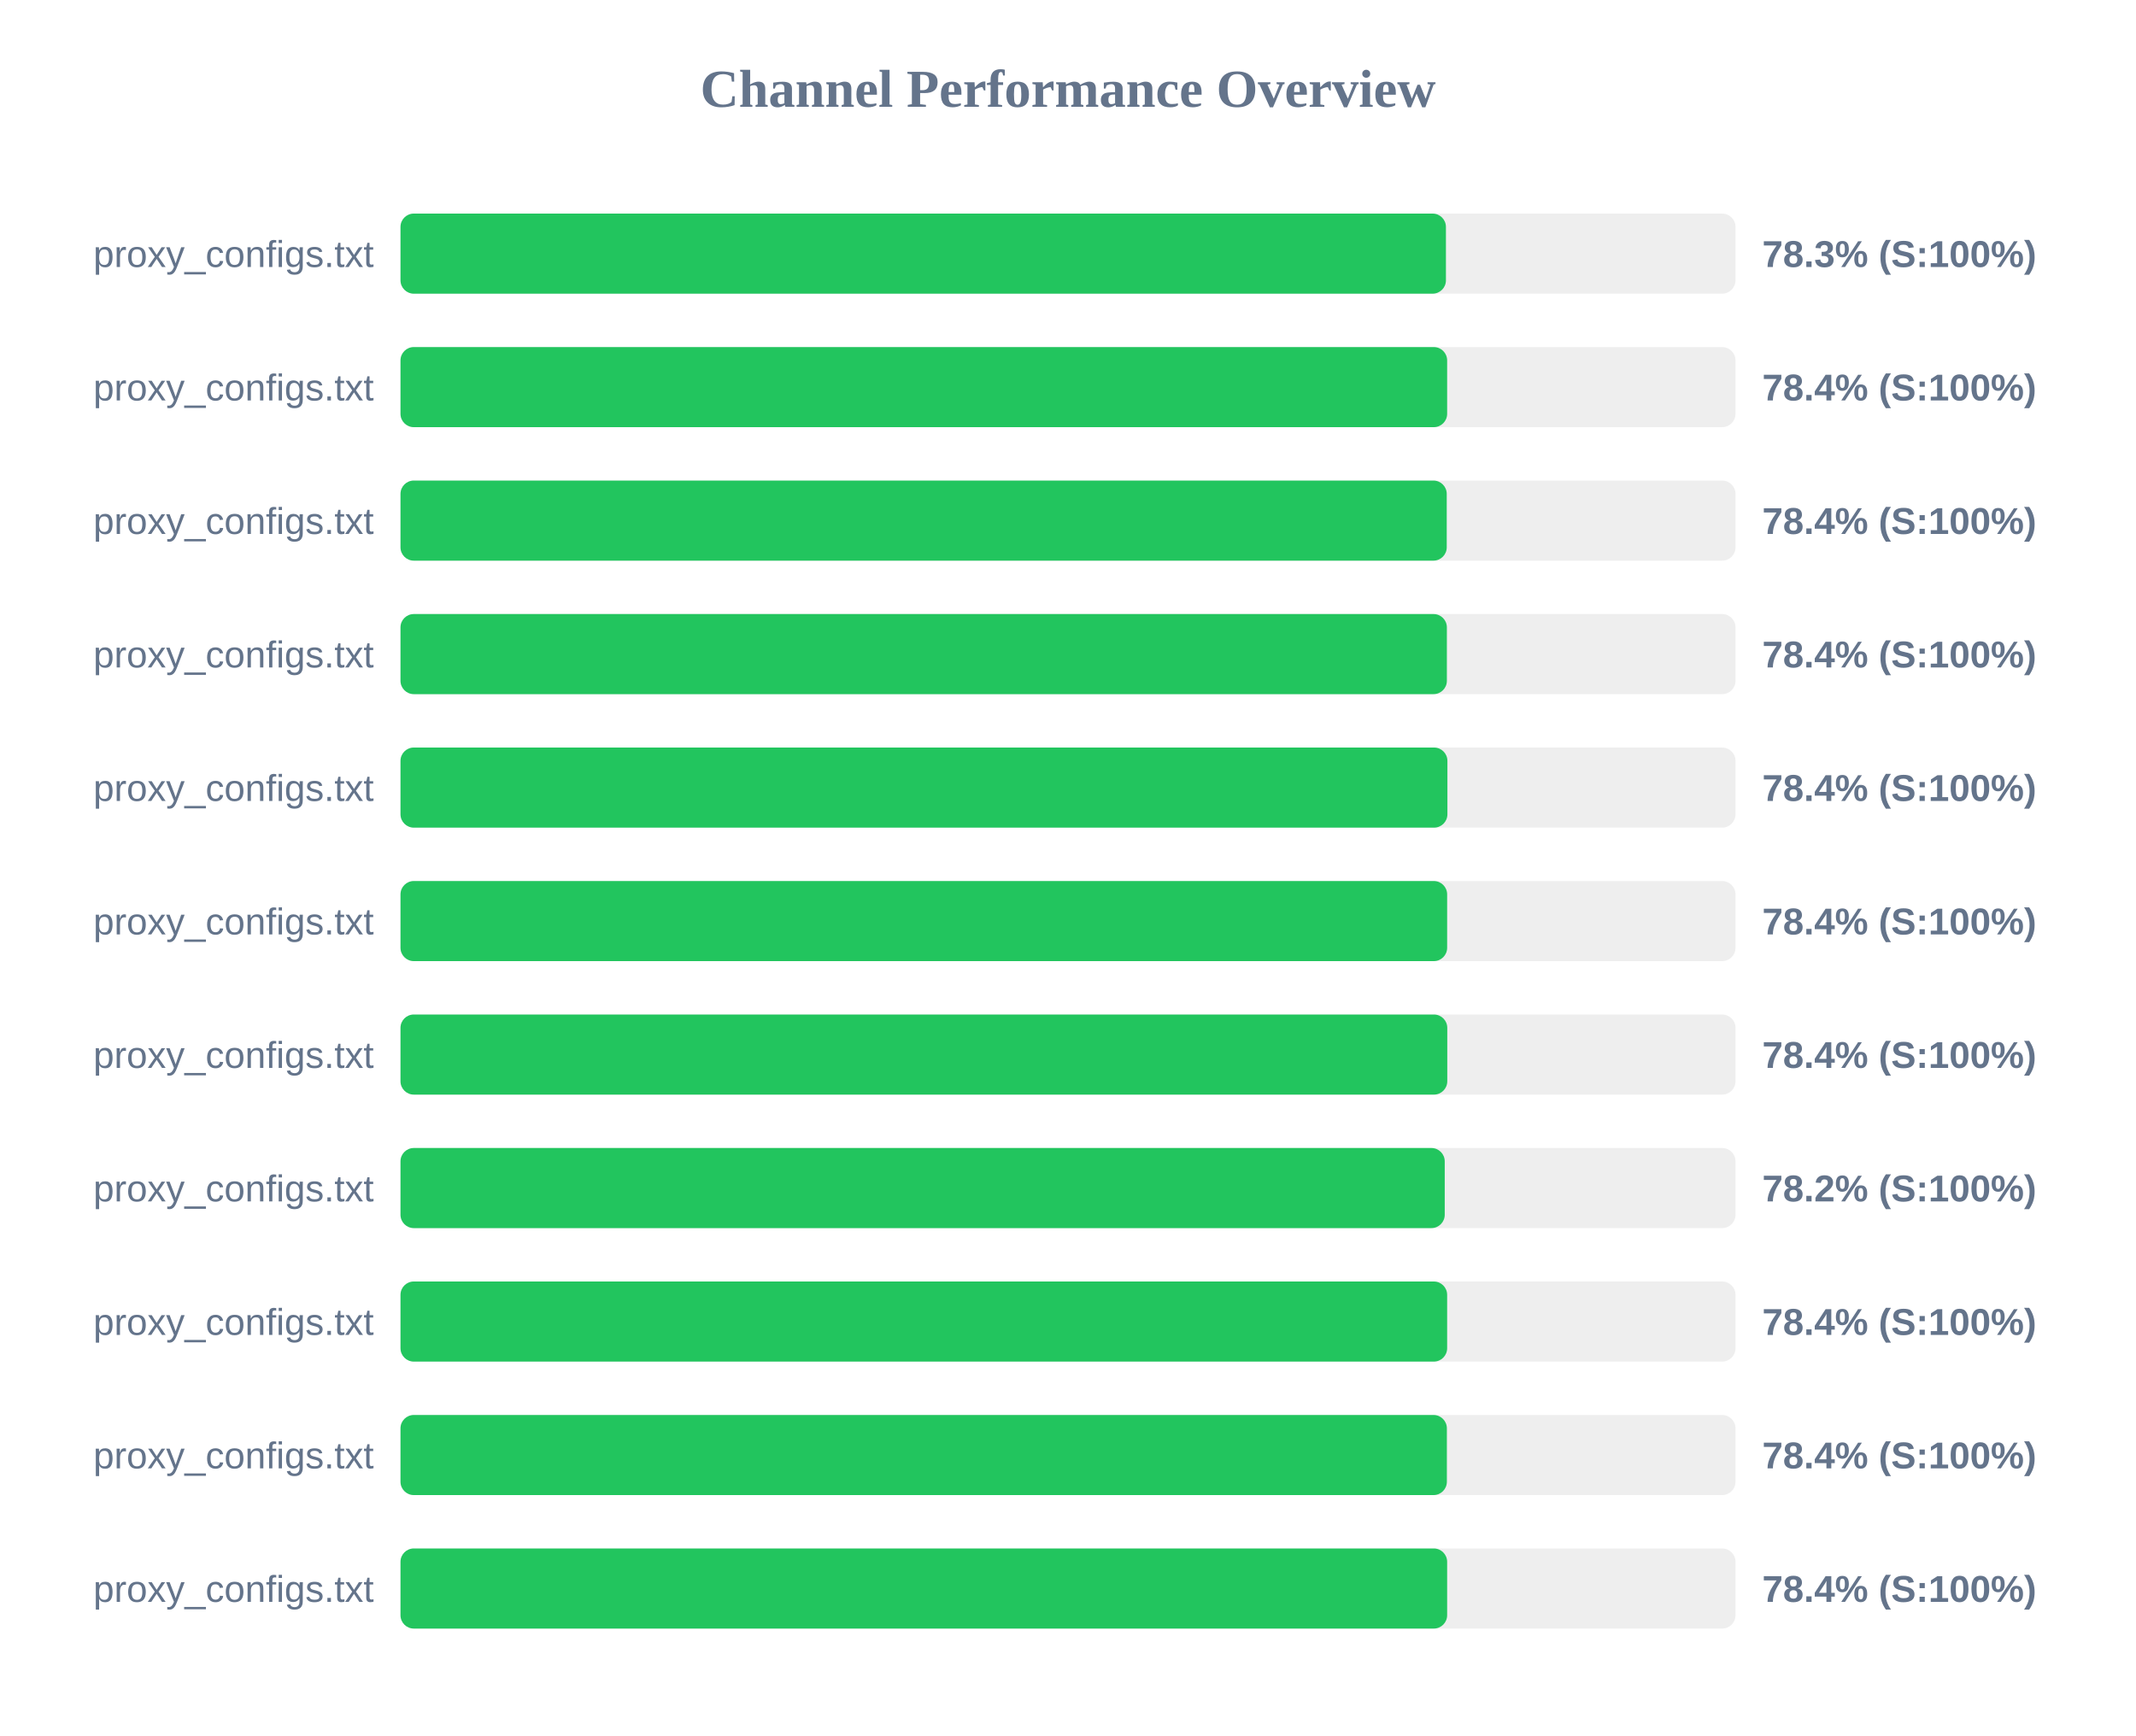
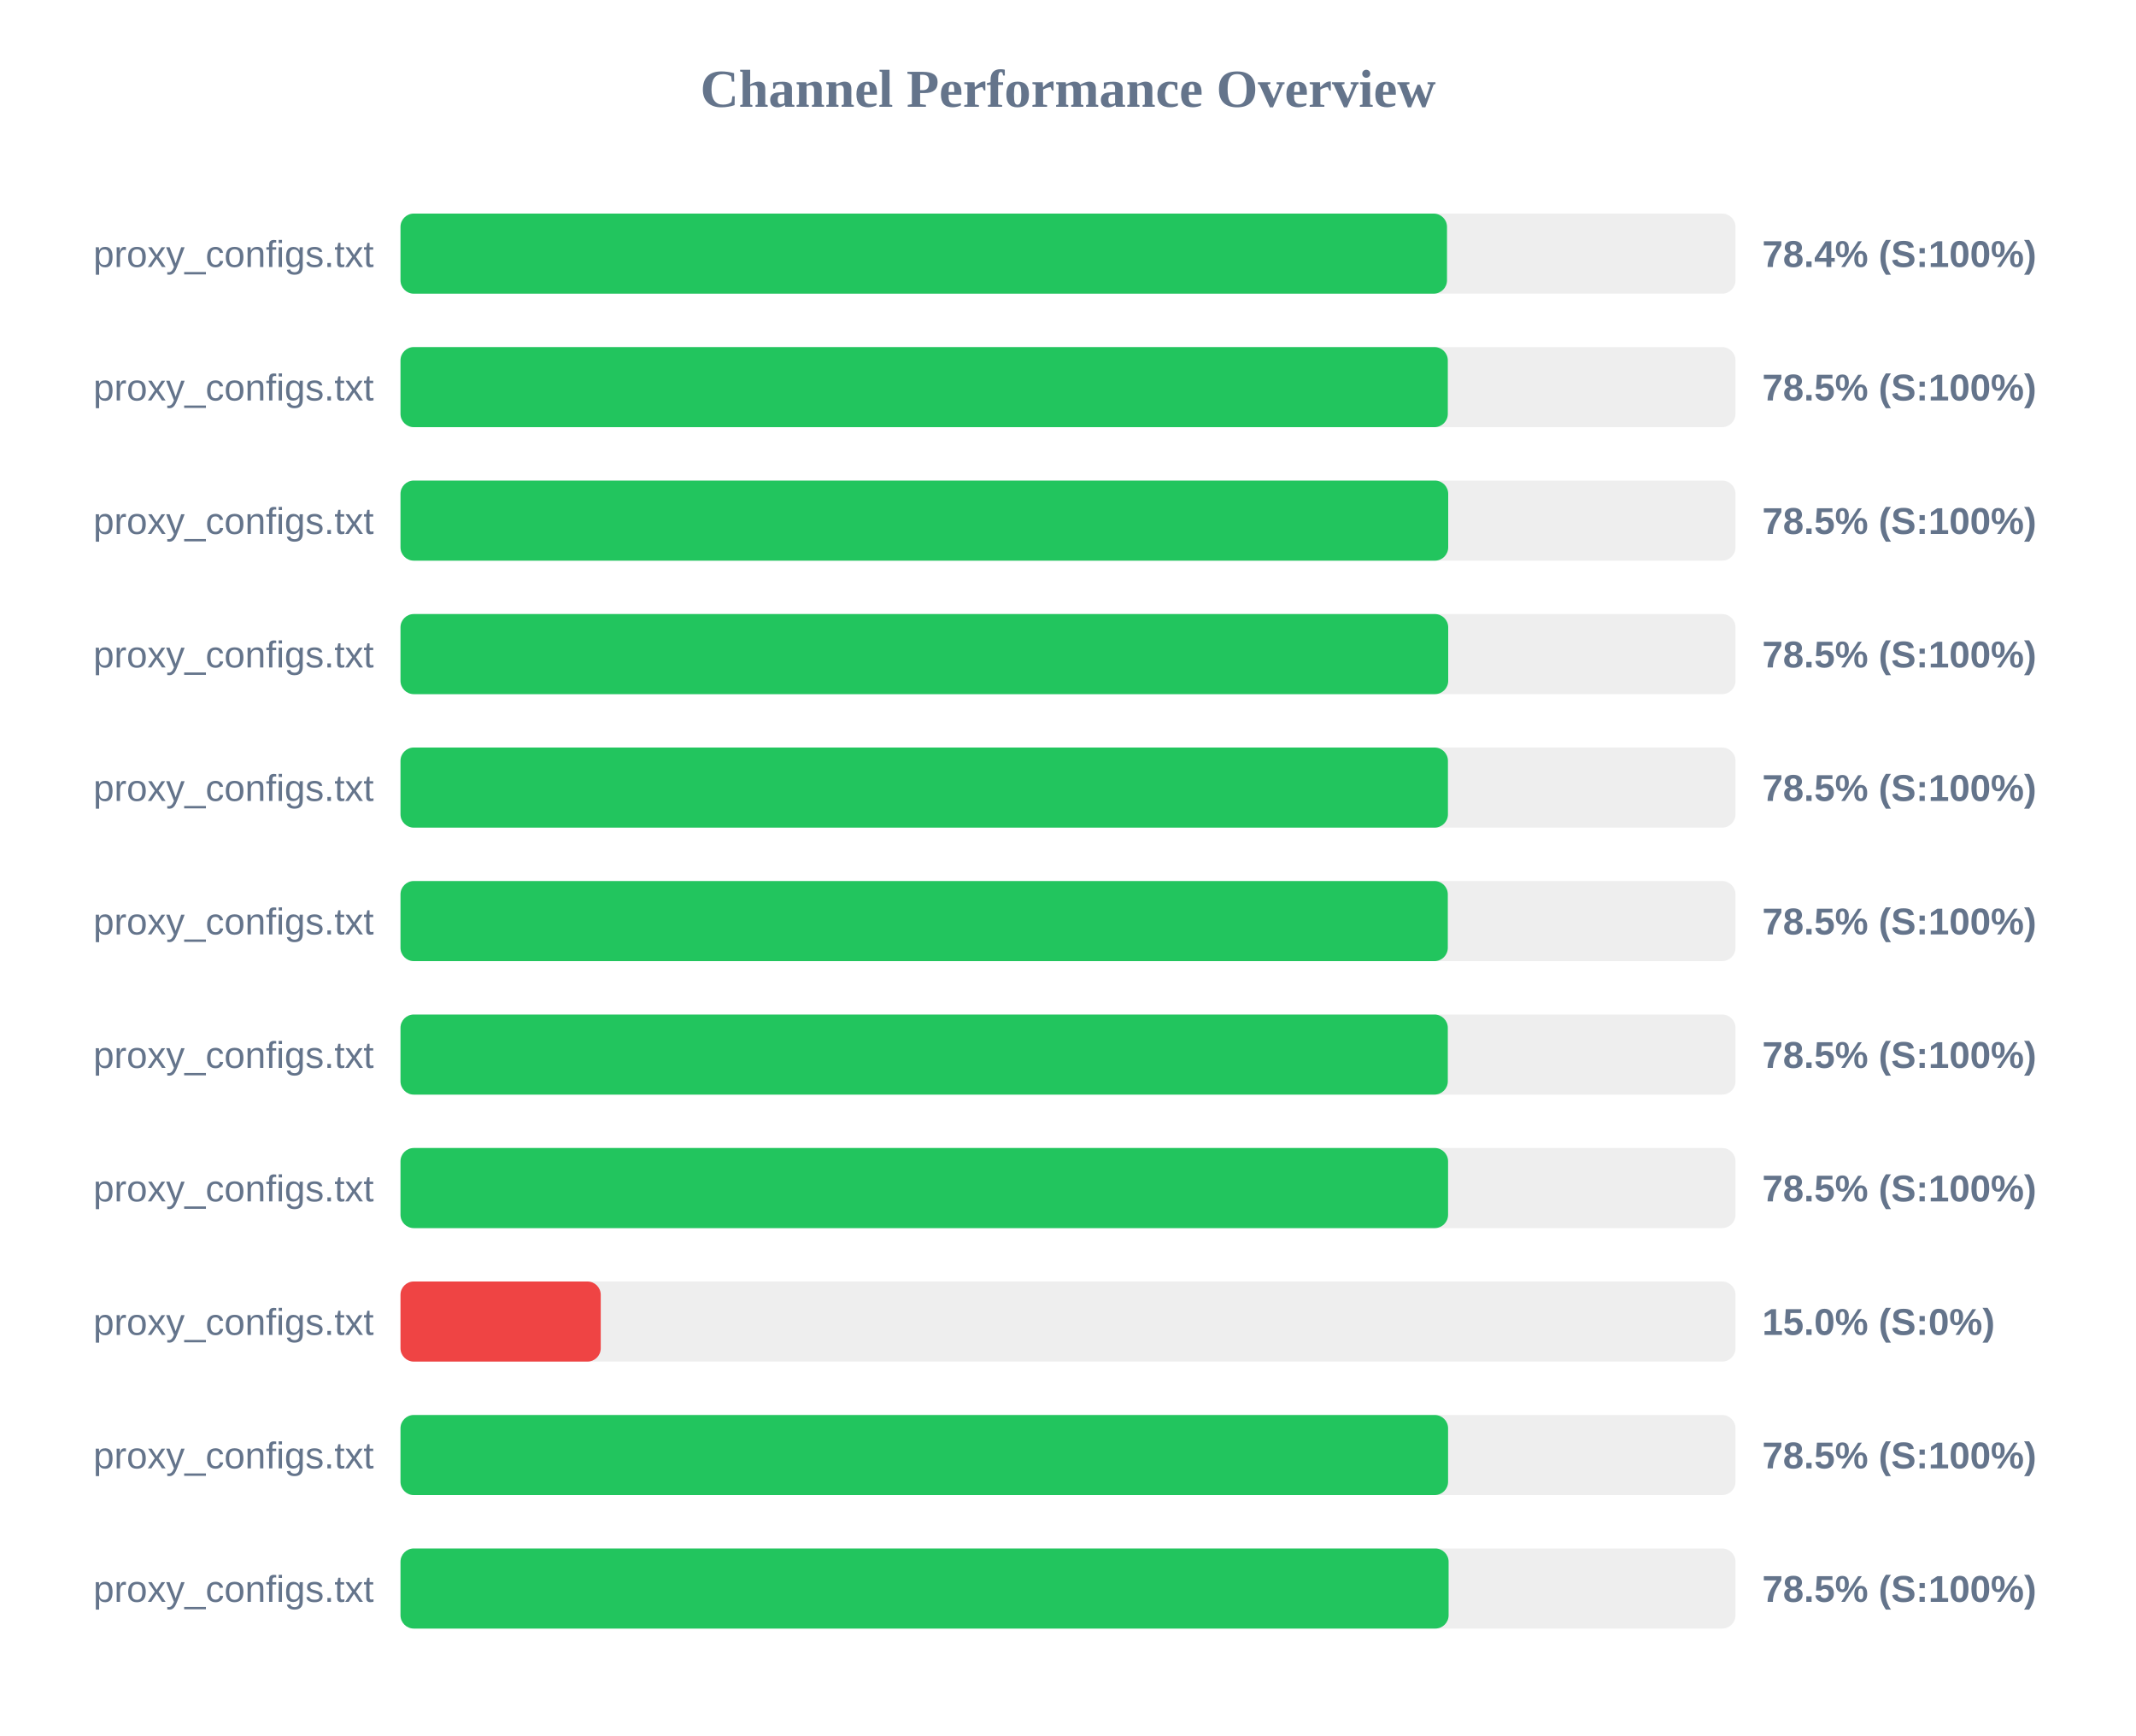
<svg xmlns="http://www.w3.org/2000/svg" width="800" height="650" version="1.1">
  <style>
        .row { font: 14px Arial; fill: #64748b; }
        .score { font: bold 14px Arial; fill: #64748b; }
    </style>
  <text x="400" y="40" text-anchor="middle" font-size="20px" font-weight="bold" fill="#64748b">Channel Performance Overview</text>
  <rect x="150" y="80" width="500" height="30" fill="#eee" rx="5" />
-   <rect x="150" y="80" width="391.55" height="30" fill="#22c55e" rx="5" />
+   <rect x="150" y="80" width="391.95" height="30" fill="#22c55e" rx="5" />
  <text x="140" y="100" text-anchor="end" class="row">proxy_configs.txt</text>
-   <text x="660" y="100" text-anchor="start" class="score">78.3% (S:100%)</text>
+   <text x="660" y="100" text-anchor="start" class="score">78.4% (S:100%)</text>
  <rect x="150" y="130" width="500" height="30" fill="#eee" rx="5" />
-   <rect x="150" y="130" width="392.0" height="30" fill="#22c55e" rx="5" />
+   <rect x="150" y="130" width="392.25" height="30" fill="#22c55e" rx="5" />
  <text x="140" y="150" text-anchor="end" class="row">proxy_configs.txt</text>
-   <text x="660" y="150" text-anchor="start" class="score">78.4% (S:100%)</text>
+   <text x="660" y="150" text-anchor="start" class="score">78.5% (S:100%)</text>
  <rect x="150" y="180" width="500" height="30" fill="#eee" rx="5" />
-   <rect x="150" y="180" width="391.85" height="30" fill="#22c55e" rx="5" />
+   <rect x="150" y="180" width="392.4" height="30" fill="#22c55e" rx="5" />
  <text x="140" y="200" text-anchor="end" class="row">proxy_configs.txt</text>
-   <text x="660" y="200" text-anchor="start" class="score">78.4% (S:100%)</text>
+   <text x="660" y="200" text-anchor="start" class="score">78.5% (S:100%)</text>
  <rect x="150" y="230" width="500" height="30" fill="#eee" rx="5" />
-   <rect x="150" y="230" width="391.9" height="30" fill="#22c55e" rx="5" />
+   <rect x="150" y="230" width="392.4" height="30" fill="#22c55e" rx="5" />
  <text x="140" y="250" text-anchor="end" class="row">proxy_configs.txt</text>
-   <text x="660" y="250" text-anchor="start" class="score">78.4% (S:100%)</text>
+   <text x="660" y="250" text-anchor="start" class="score">78.5% (S:100%)</text>
  <rect x="150" y="280" width="500" height="30" fill="#eee" rx="5" />
-   <rect x="150" y="280" width="392.1" height="30" fill="#22c55e" rx="5" />
+   <rect x="150" y="280" width="392.3" height="30" fill="#22c55e" rx="5" />
  <text x="140" y="300" text-anchor="end" class="row">proxy_configs.txt</text>
-   <text x="660" y="300" text-anchor="start" class="score">78.4% (S:100%)</text>
+   <text x="660" y="300" text-anchor="start" class="score">78.5% (S:100%)</text>
  <rect x="150" y="330" width="500" height="30" fill="#eee" rx="5" />
-   <rect x="150" y="330" width="392.0" height="30" fill="#22c55e" rx="5" />
+   <rect x="150" y="330" width="392.25" height="30" fill="#22c55e" rx="5" />
  <text x="140" y="350" text-anchor="end" class="row">proxy_configs.txt</text>
-   <text x="660" y="350" text-anchor="start" class="score">78.4% (S:100%)</text>
+   <text x="660" y="350" text-anchor="start" class="score">78.5% (S:100%)</text>
  <rect x="150" y="380" width="500" height="30" fill="#eee" rx="5" />
-   <rect x="150" y="380" width="392.05" height="30" fill="#22c55e" rx="5" />
+   <rect x="150" y="380" width="392.25" height="30" fill="#22c55e" rx="5" />
  <text x="140" y="400" text-anchor="end" class="row">proxy_configs.txt</text>
-   <text x="660" y="400" text-anchor="start" class="score">78.4% (S:100%)</text>
+   <text x="660" y="400" text-anchor="start" class="score">78.5% (S:100%)</text>
  <rect x="150" y="430" width="500" height="30" fill="#eee" rx="5" />
-   <rect x="150" y="430" width="391.1" height="30" fill="#22c55e" rx="5" />
+   <rect x="150" y="430" width="392.35" height="30" fill="#22c55e" rx="5" />
  <text x="140" y="450" text-anchor="end" class="row">proxy_configs.txt</text>
-   <text x="660" y="450" text-anchor="start" class="score">78.2% (S:100%)</text>
+   <text x="660" y="450" text-anchor="start" class="score">78.5% (S:100%)</text>
  <rect x="150" y="480" width="500" height="30" fill="#eee" rx="5" />
-   <rect x="150" y="480" width="392.0" height="30" fill="#22c55e" rx="5" />
+   <rect x="150" y="480" width="75.0" height="30" fill="#ef4444" rx="5" />
  <text x="140" y="500" text-anchor="end" class="row">proxy_configs.txt</text>
-   <text x="660" y="500" text-anchor="start" class="score">78.4% (S:100%)</text>
+   <text x="660" y="500" text-anchor="start" class="score">15.0% (S:0%)</text>
  <rect x="150" y="530" width="500" height="30" fill="#eee" rx="5" />
-   <rect x="150" y="530" width="391.9" height="30" fill="#22c55e" rx="5" />
+   <rect x="150" y="530" width="392.35" height="30" fill="#22c55e" rx="5" />
  <text x="140" y="550" text-anchor="end" class="row">proxy_configs.txt</text>
-   <text x="660" y="550" text-anchor="start" class="score">78.4% (S:100%)</text>
+   <text x="660" y="550" text-anchor="start" class="score">78.5% (S:100%)</text>
  <rect x="150" y="580" width="500" height="30" fill="#eee" rx="5" />
-   <rect x="150" y="580" width="392.0" height="30" fill="#22c55e" rx="5" />
+   <rect x="150" y="580" width="392.55" height="30" fill="#22c55e" rx="5" />
  <text x="140" y="600" text-anchor="end" class="row">proxy_configs.txt</text>
-   <text x="660" y="600" text-anchor="start" class="score">78.4% (S:100%)</text>
+   <text x="660" y="600" text-anchor="start" class="score">78.5% (S:100%)</text>
</svg>
